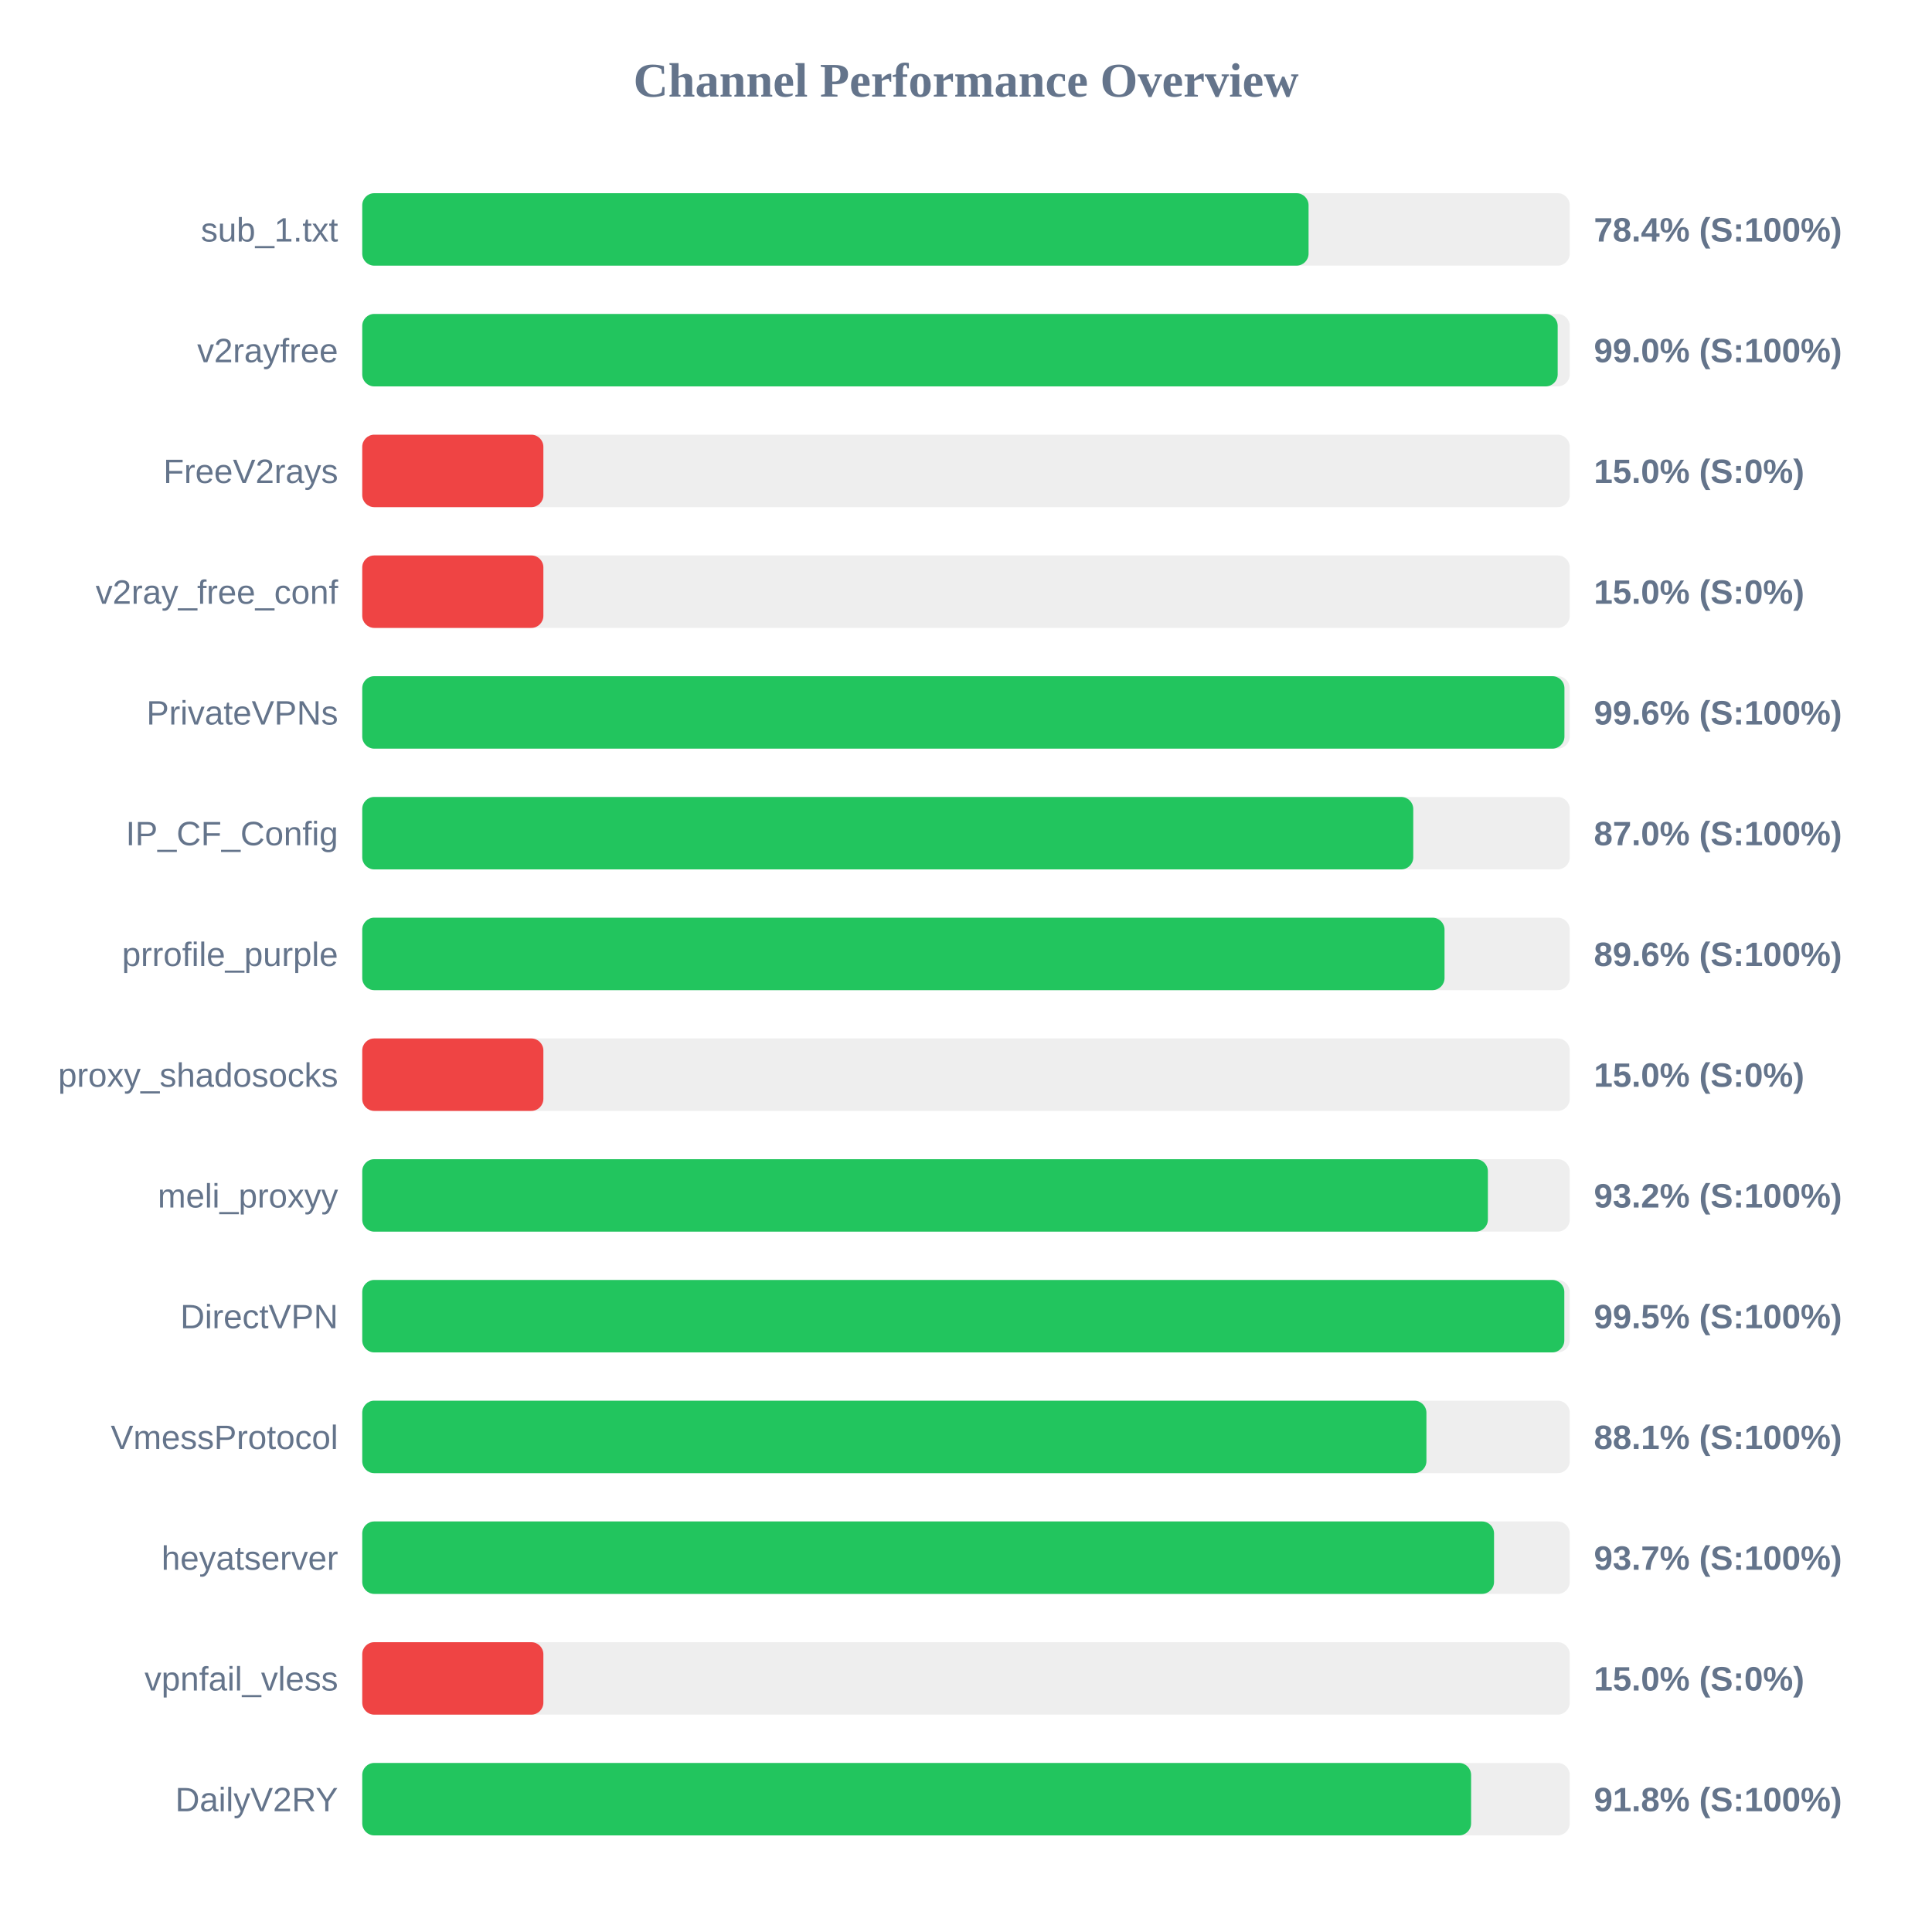
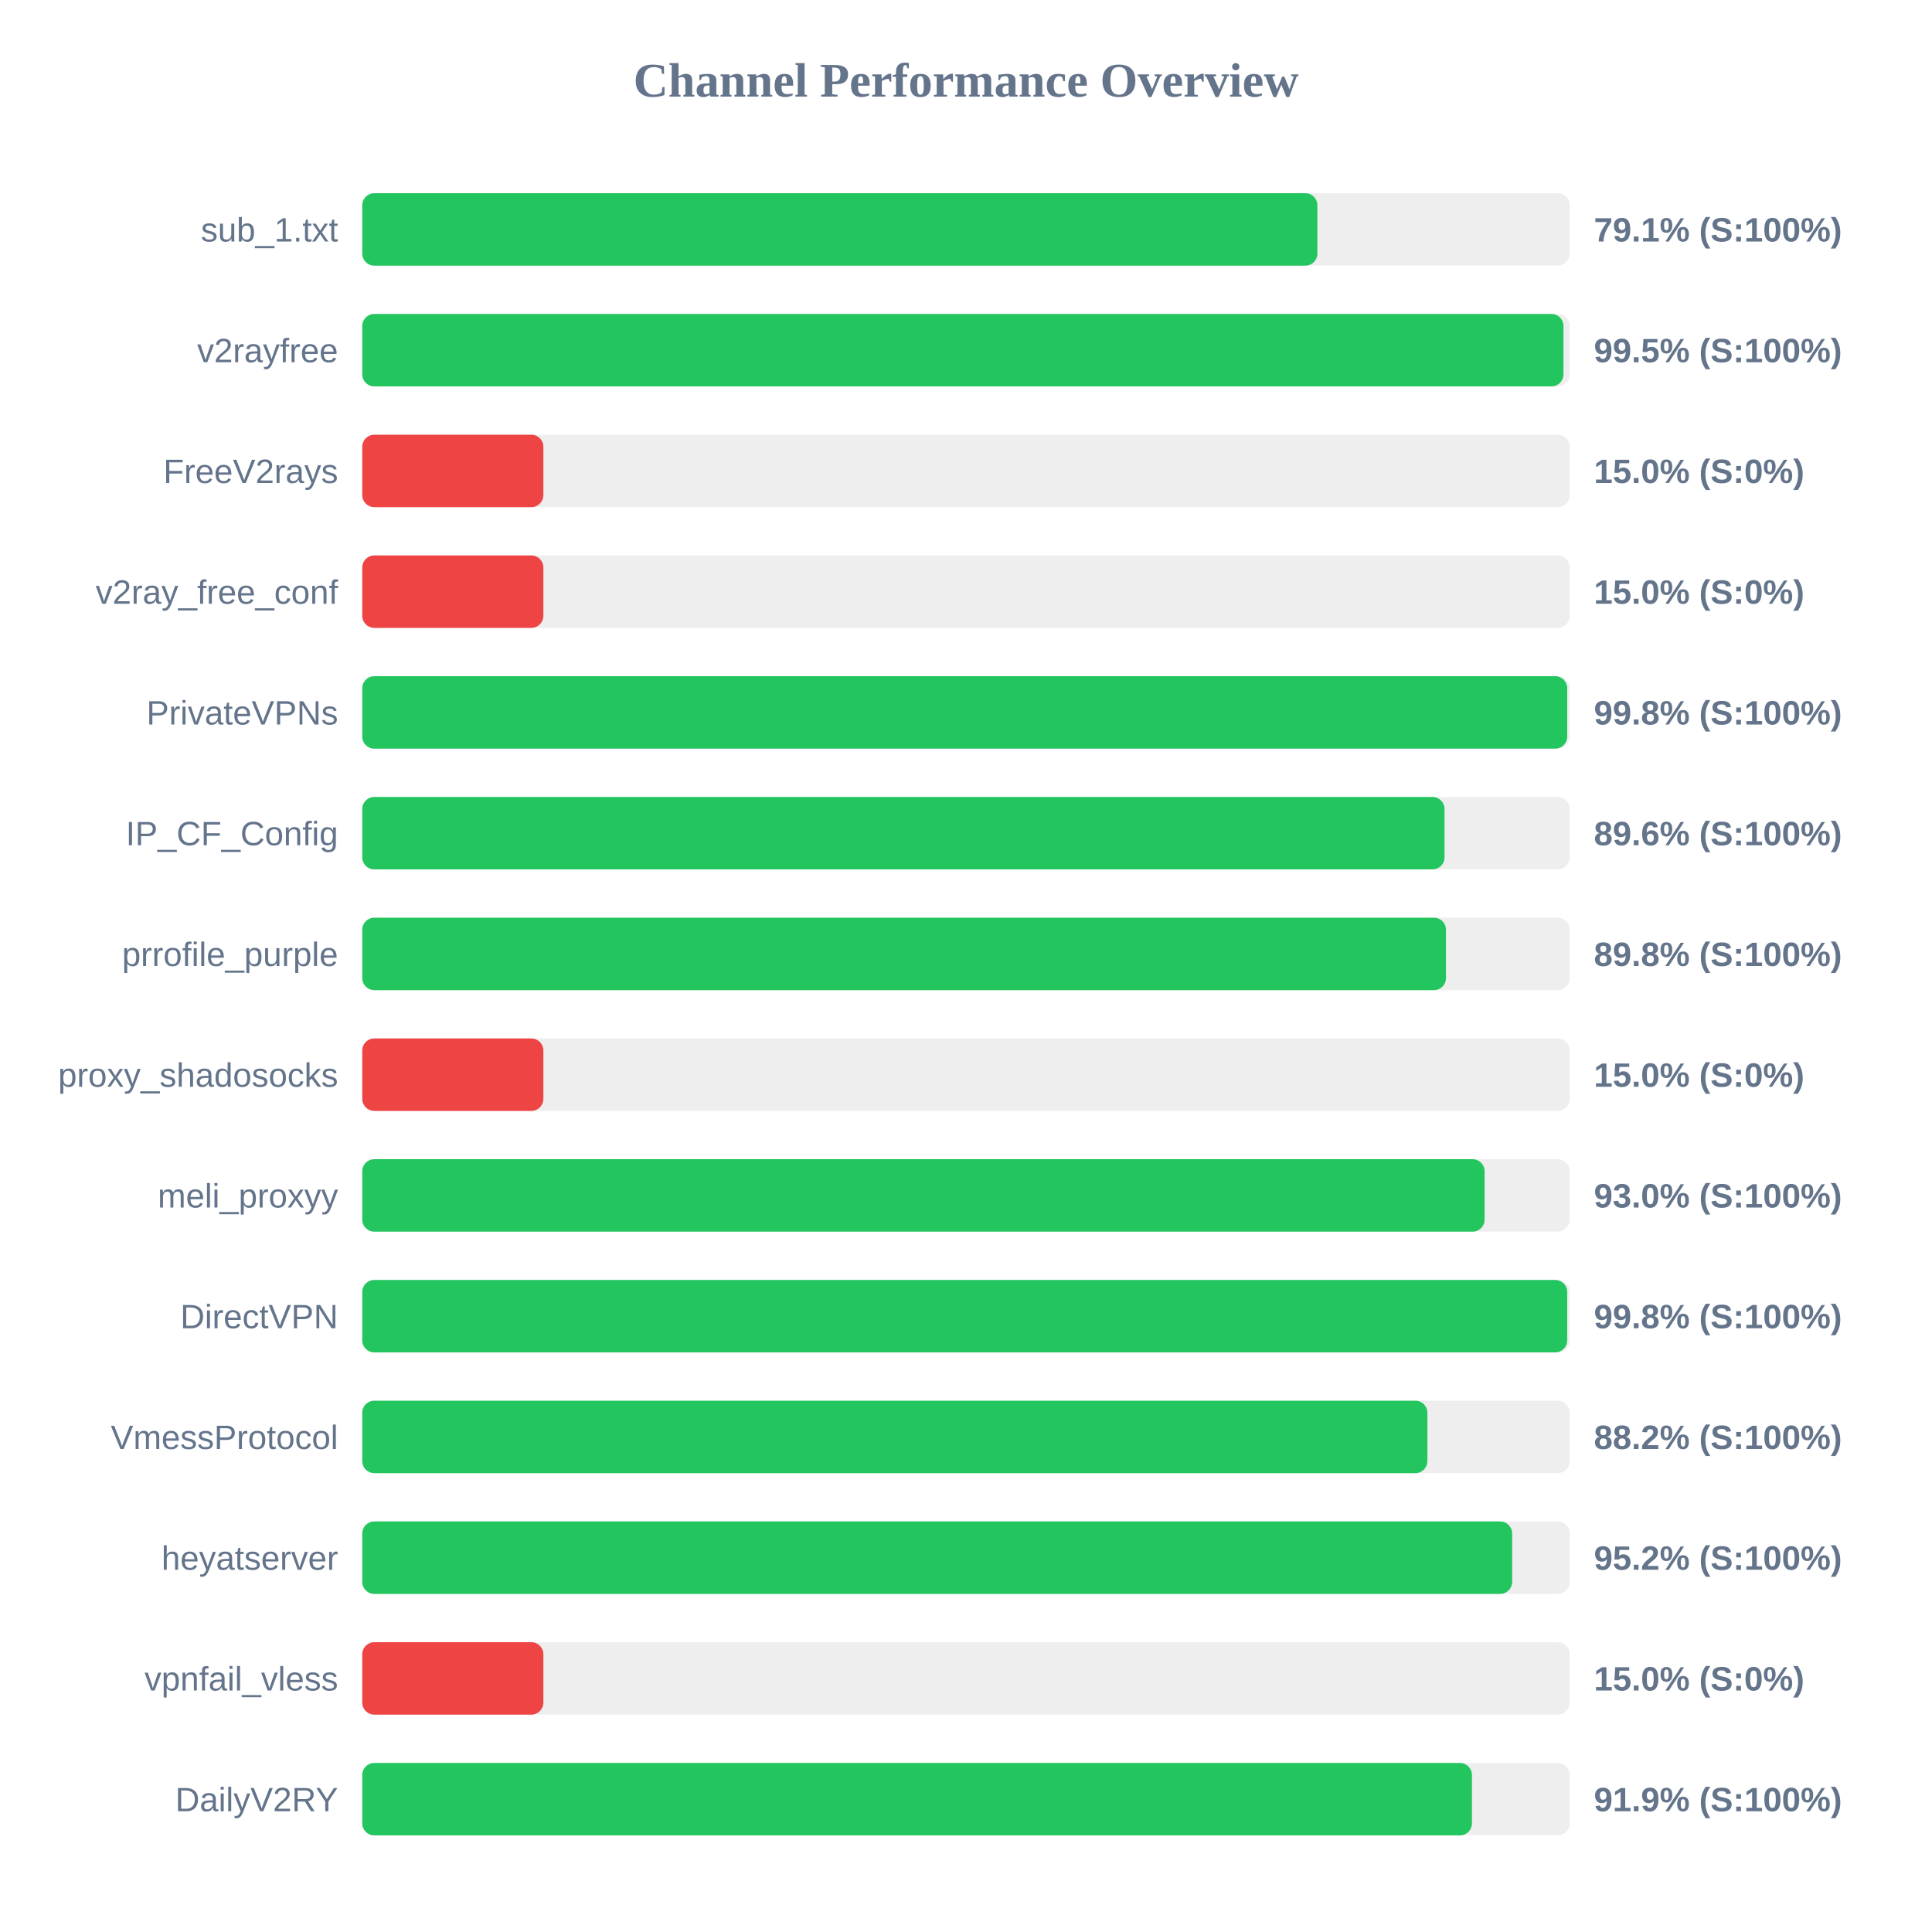
<svg xmlns="http://www.w3.org/2000/svg" width="800" height="800" version="1.1">
  <style>
        .row { font: 14px Arial; fill: #64748b; }
        .score { font: bold 14px Arial; fill: #64748b; }
    </style>
  <text x="400" y="40" text-anchor="middle" font-size="20px" font-weight="bold" fill="#64748b">Channel Performance Overview</text>
  <rect x="150" y="80" width="500" height="30" fill="#eee" rx="5" />
-   <rect x="150" y="80" width="391.85" height="30" fill="#22c55e" rx="5" />
+   <rect x="150" y="80" width="395.5" height="30" fill="#22c55e" rx="5" />
  <text x="140" y="100" text-anchor="end" class="row">sub_1.txt</text>
-   <text x="660" y="100" text-anchor="start" class="score">78.4% (S:100%)</text>
+   <text x="660" y="100" text-anchor="start" class="score">79.1% (S:100%)</text>
  <rect x="150" y="130" width="500" height="30" fill="#eee" rx="5" />
-   <rect x="150" y="130" width="495.0" height="30" fill="#22c55e" rx="5" />
+   <rect x="150" y="130" width="497.4" height="30" fill="#22c55e" rx="5" />
  <text x="140" y="150" text-anchor="end" class="row">v2rayfree</text>
-   <text x="660" y="150" text-anchor="start" class="score">99.0% (S:100%)</text>
+   <text x="660" y="150" text-anchor="start" class="score">99.5% (S:100%)</text>
  <rect x="150" y="180" width="500" height="30" fill="#eee" rx="5" />
  <rect x="150" y="180" width="75.0" height="30" fill="#ef4444" rx="5" />
  <text x="140" y="200" text-anchor="end" class="row">FreeV2rays</text>
  <text x="660" y="200" text-anchor="start" class="score">15.0% (S:0%)</text>
  <rect x="150" y="230" width="500" height="30" fill="#eee" rx="5" />
  <rect x="150" y="230" width="75.0" height="30" fill="#ef4444" rx="5" />
  <text x="140" y="250" text-anchor="end" class="row">v2ray_free_conf</text>
  <text x="660" y="250" text-anchor="start" class="score">15.0% (S:0%)</text>
  <rect x="150" y="280" width="500" height="30" fill="#eee" rx="5" />
-   <rect x="150" y="280" width="497.8" height="30" fill="#22c55e" rx="5" />
+   <rect x="150" y="280" width="498.95" height="30" fill="#22c55e" rx="5" />
  <text x="140" y="300" text-anchor="end" class="row">PrivateVPNs</text>
-   <text x="660" y="300" text-anchor="start" class="score">99.6% (S:100%)</text>
+   <text x="660" y="300" text-anchor="start" class="score">99.8% (S:100%)</text>
  <rect x="150" y="330" width="500" height="30" fill="#eee" rx="5" />
-   <rect x="150" y="330" width="435.2" height="30" fill="#22c55e" rx="5" />
+   <rect x="150" y="330" width="448.15" height="30" fill="#22c55e" rx="5" />
  <text x="140" y="350" text-anchor="end" class="row">IP_CF_Config</text>
-   <text x="660" y="350" text-anchor="start" class="score">87.0% (S:100%)</text>
+   <text x="660" y="350" text-anchor="start" class="score">89.6% (S:100%)</text>
  <rect x="150" y="380" width="500" height="30" fill="#eee" rx="5" />
-   <rect x="150" y="380" width="448.15" height="30" fill="#22c55e" rx="5" />
+   <rect x="150" y="380" width="448.75" height="30" fill="#22c55e" rx="5" />
  <text x="140" y="400" text-anchor="end" class="row">prrofile_purple</text>
-   <text x="660" y="400" text-anchor="start" class="score">89.6% (S:100%)</text>
+   <text x="660" y="400" text-anchor="start" class="score">89.8% (S:100%)</text>
  <rect x="150" y="430" width="500" height="30" fill="#eee" rx="5" />
  <rect x="150" y="430" width="75.0" height="30" fill="#ef4444" rx="5" />
  <text x="140" y="450" text-anchor="end" class="row">proxy_shadosocks</text>
  <text x="660" y="450" text-anchor="start" class="score">15.0% (S:0%)</text>
  <rect x="150" y="480" width="500" height="30" fill="#eee" rx="5" />
-   <rect x="150" y="480" width="466.1" height="30" fill="#22c55e" rx="5" />
+   <rect x="150" y="480" width="464.75" height="30" fill="#22c55e" rx="5" />
  <text x="140" y="500" text-anchor="end" class="row">meli_proxyy</text>
-   <text x="660" y="500" text-anchor="start" class="score">93.2% (S:100%)</text>
+   <text x="660" y="500" text-anchor="start" class="score">93.0% (S:100%)</text>
  <rect x="150" y="530" width="500" height="30" fill="#eee" rx="5" />
-   <rect x="150" y="530" width="497.75" height="30" fill="#22c55e" rx="5" />
+   <rect x="150" y="530" width="498.95" height="30" fill="#22c55e" rx="5" />
  <text x="140" y="550" text-anchor="end" class="row">DirectVPN</text>
-   <text x="660" y="550" text-anchor="start" class="score">99.5% (S:100%)</text>
+   <text x="660" y="550" text-anchor="start" class="score">99.8% (S:100%)</text>
  <rect x="150" y="580" width="500" height="30" fill="#eee" rx="5" />
-   <rect x="150" y="580" width="440.65" height="30" fill="#22c55e" rx="5" />
+   <rect x="150" y="580" width="441.05" height="30" fill="#22c55e" rx="5" />
  <text x="140" y="600" text-anchor="end" class="row">VmessProtocol</text>
-   <text x="660" y="600" text-anchor="start" class="score">88.1% (S:100%)</text>
+   <text x="660" y="600" text-anchor="start" class="score">88.2% (S:100%)</text>
  <rect x="150" y="630" width="500" height="30" fill="#eee" rx="5" />
-   <rect x="150" y="630" width="468.65" height="30" fill="#22c55e" rx="5" />
+   <rect x="150" y="630" width="476.15" height="30" fill="#22c55e" rx="5" />
  <text x="140" y="650" text-anchor="end" class="row">heyatserver</text>
-   <text x="660" y="650" text-anchor="start" class="score">93.7% (S:100%)</text>
+   <text x="660" y="650" text-anchor="start" class="score">95.2% (S:100%)</text>
  <rect x="150" y="680" width="500" height="30" fill="#eee" rx="5" />
  <rect x="150" y="680" width="75.0" height="30" fill="#ef4444" rx="5" />
  <text x="140" y="700" text-anchor="end" class="row">vpnfail_vless</text>
  <text x="660" y="700" text-anchor="start" class="score">15.0% (S:0%)</text>
  <rect x="150" y="730" width="500" height="30" fill="#eee" rx="5" />
-   <rect x="150" y="730" width="459.15" height="30" fill="#22c55e" rx="5" />
+   <rect x="150" y="730" width="459.5" height="30" fill="#22c55e" rx="5" />
  <text x="140" y="750" text-anchor="end" class="row">DailyV2RY</text>
-   <text x="660" y="750" text-anchor="start" class="score">91.8% (S:100%)</text>
+   <text x="660" y="750" text-anchor="start" class="score">91.9% (S:100%)</text>
</svg>
